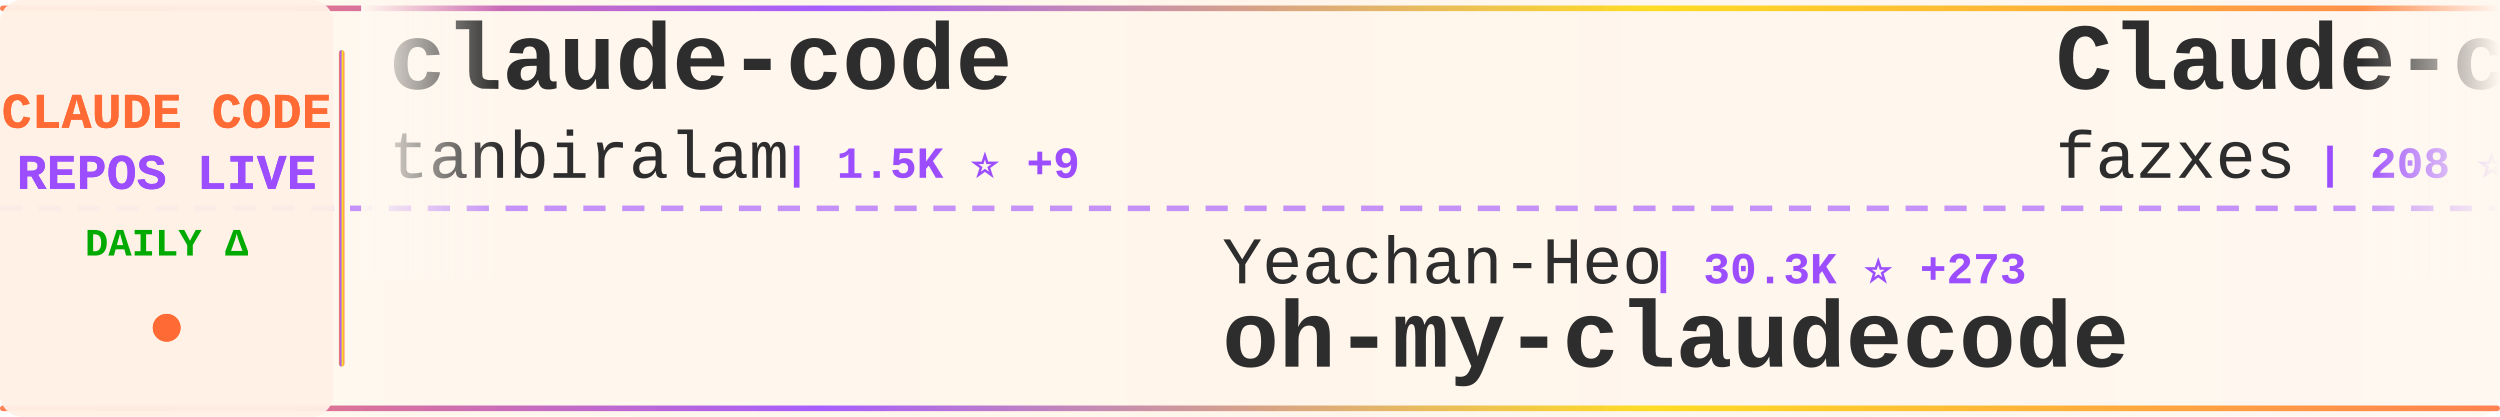
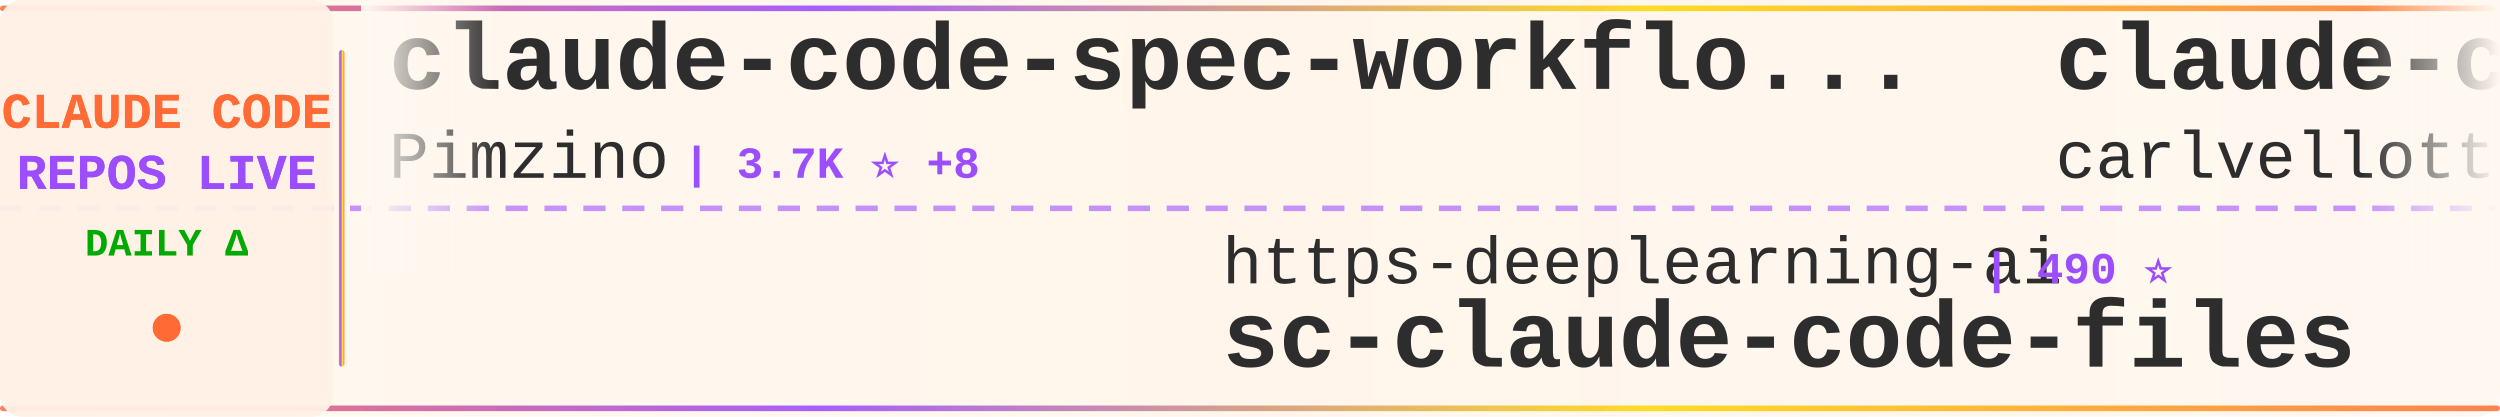
<svg xmlns="http://www.w3.org/2000/svg" width="900" height="150">
  <defs>
    <linearGradient id="tickerBg" x1="0%" y1="0%" x2="100%" y2="0%">
      <stop offset="0%" style="stop-color:#fff8f0;stop-opacity:0.98" />
      <stop offset="50%" style="stop-color:#fff5eb;stop-opacity:1" />
      <stop offset="100%" style="stop-color:#fff8f0;stop-opacity:0.98" />
    </linearGradient>
    <linearGradient id="borderGrad" x1="0%" y1="0%" x2="100%" y2="0%">
      <stop offset="0%" style="stop-color:#FF6B35;stop-opacity:0.85">
        <animate attributeName="stop-opacity" values="0.85;1;0.85" dur="2s" repeatCount="indefinite" />
      </stop>
      <stop offset="33%" style="stop-color:#9C4EFF;stop-opacity:0.9">
        <animate attributeName="stop-opacity" values="0.9;1;0.9" dur="2.2s" repeatCount="indefinite" />
      </stop>
      <stop offset="66%" style="stop-color:#FFD700;stop-opacity:0.85">
        <animate attributeName="stop-opacity" values="0.85;1;0.85" dur="1.8s" repeatCount="indefinite" />
      </stop>
      <stop offset="100%" style="stop-color:#FF6B35;stop-opacity:0.85">
        <animate attributeName="stop-opacity" values="0.85;1;0.85" dur="2s" repeatCount="indefinite" />
      </stop>
    </linearGradient>
    <filter id="textGlow">
      <feGaussianBlur stdDeviation="0.15" result="coloredBlur" />
      <feMerge>
        <feMergeNode in="coloredBlur" />
        <feMergeNode in="SourceGraphic" />
      </feMerge>
    </filter>
    <filter id="metricGlow">
      <feGaussianBlur stdDeviation="0.2" result="coloredBlur" />
      <feMerge>
        <feMergeNode in="coloredBlur" />
        <feMergeNode in="SourceGraphic" />
      </feMerge>
    </filter>
    <linearGradient id="leftFade" x1="0%" y1="0%" x2="100%" y2="0%">
      <stop offset="0%" style="stop-color:#fff8f0;stop-opacity:1" />
      <stop offset="100%" style="stop-color:#fff8f0;stop-opacity:0" />
    </linearGradient>
    <linearGradient id="rightFade" x1="0%" y1="0%" x2="100%" y2="0%">
      <stop offset="0%" style="stop-color:#fff8f0;stop-opacity:0" />
      <stop offset="100%" style="stop-color:#fff8f0;stop-opacity:1" />
    </linearGradient>
  </defs>
  <rect width="900" height="150" fill="url(#tickerBg)" rx="8" />
  <rect x="0" y="2" width="900" height="2" fill="url(#borderGrad)" rx="1" />
  <rect x="0" y="146" width="900" height="2" fill="url(#borderGrad)" rx="1" />
  <line x1="0" y1="75" x2="900" y2="75" stroke="#9C4EFF" stroke-width="2" stroke-dasharray="8 6" opacity="0.6" />
  <rect x="0" y="0" width="120" height="150" fill="#fff0e6" opacity="0.95" rx="8" />
  <text x="60" y="46" font-family="'Courier New', monospace" font-size="18" font-weight="bold" fill="#FF6B35" text-anchor="middle" filter="url(#textGlow)">
    CLAUDE CODE
  </text>
  <text x="60" y="68" font-family="'Courier New', monospace" font-size="18" font-weight="bold" fill="#9C4EFF" text-anchor="middle" filter="url(#textGlow)">
    REPOS LIVE
  </text>
  <text x="60" y="92" font-family="'Courier New', monospace" font-size="14" font-weight="bold" fill="#00aa00" text-anchor="middle">
    DAILY Δ
  </text>
  <circle cx="60" cy="118" r="5" fill="#FF6B35" filter="url(#metricGlow)">
    <animate attributeName="r" values="4;6;4" dur="1.5s" repeatCount="indefinite" />
    <animate attributeName="opacity" values="0.6;1;0.6" dur="1.5s" repeatCount="indefinite" />
  </circle>
  <rect x="122" y="18" width="2" height="114" fill="url(#borderGrad)" rx="1" />
  <clipPath id="tickerClip">
    <rect x="130" y="0" width="770" height="150" />
  </clipPath>
  <g clip-path="url(#tickerClip)">
    <g id="tickerItems">
      <animateTransform attributeName="transform" attributeType="XML" type="translate" from="0 0" to="-3000 0" dur="54s" repeatCount="indefinite" />
      <g transform="translate(0, 0)">
-         <text x="140" y="32" font-family="'Courier New', monospace" font-size="34" font-weight="bold" fill="#2d2d2d">claude-code</text>
-         <text x="140" y="64" font-family="'Courier New', monospace" font-size="24" font-weight="normal" fill="#2d2d2d" opacity="1.0">tanbiralam</text>
-         <text x="282" y="64" font-family="'Courier New', monospace" font-size="16" font-weight="bold" fill="#9C4EFF"> | 1.5K ⭐ +9</text>
+         <text x="140" y="32" font-family="'Courier New', monospace" font-size="34" font-weight="bold" fill="#2d2d2d">claude-code-spec-workflo...</text>
+         <text x="140" y="64" font-family="'Courier New', monospace" font-size="24" font-weight="normal" fill="#2d2d2d" opacity="1.0">Pimzino</text>
+         <text x="246" y="64" font-family="'Courier New', monospace" font-size="16" font-weight="bold" fill="#9C4EFF"> | 3.7K ⭐ +8</text>
      </g>
      <g transform="translate(300, 0)">
-         <text x="140" y="102" font-family="'Courier New', monospace" font-size="24" font-weight="normal" fill="#2d2d2d" opacity="1.0">Yeachan-Heo</text>
-         <text x="294" y="102" font-family="'Courier New', monospace" font-size="16" font-weight="bold" fill="#9C4EFF"> | 30.3K ⭐ +273</text>
-         <text x="140" y="132" font-family="'Courier New', monospace" font-size="34" font-weight="bold" fill="#2d2d2d">oh-my-claudecode</text>
+         <text x="140" y="102" font-family="'Courier New', monospace" font-size="24" font-weight="normal" fill="#2d2d2d" opacity="1.0">https-deeplearning-ai</text>
+         <text x="414" y="102" font-family="'Courier New', monospace" font-size="16" font-weight="bold" fill="#9C4EFF"> | 490 ⭐</text>
+         <text x="140" y="132" font-family="'Courier New', monospace" font-size="34" font-weight="bold" fill="#2d2d2d">sc-claude-code-files</text>
      </g>
      <g transform="translate(600, 0)">
-         <text x="140" y="32" font-family="'Courier New', monospace" font-size="34" font-weight="bold" fill="#2d2d2d">Claude-code</text>
-         <text x="140" y="64" font-family="'Courier New', monospace" font-size="24" font-weight="normal" fill="#2d2d2d" opacity="1.0">fazxes</text>
-         <text x="234" y="64" font-family="'Courier New', monospace" font-size="16" font-weight="bold" fill="#9C4EFF"> | 208 ⭐ +1</text>
+         <text x="140" y="32" font-family="'Courier New', monospace" font-size="34" font-weight="bold" fill="#2d2d2d">claude-code-pm-course</text>
+         <text x="140" y="64" font-family="'Courier New', monospace" font-size="24" font-weight="normal" fill="#2d2d2d" opacity="1.0">carlvellotti</text>
+         <text x="306" y="64" font-family="'Courier New', monospace" font-size="16" font-weight="bold" fill="#9C4EFF"> | 1.9K ⭐ +6</text>
      </g>
      <g transform="translate(900, 0)">
-         <text x="140" y="102" font-family="'Courier New', monospace" font-size="24" font-weight="normal" fill="#2d2d2d" opacity="1.0">pengchengneo</text>
-         <text x="306" y="102" font-family="'Courier New', monospace" font-size="16" font-weight="bold" fill="#9C4EFF"> | 1.2K ⭐ +4</text>
-         <text x="140" y="132" font-family="'Courier New', monospace" font-size="34" font-weight="bold" fill="#2d2d2d">Claude-Code</text>
+         <text x="140" y="102" font-family="'Courier New', monospace" font-size="24" font-weight="normal" fill="#2d2d2d" opacity="1.0">RishabhK103</text>
+         <text x="294" y="102" font-family="'Courier New', monospace" font-size="16" font-weight="bold" fill="#9C4EFF"> | 64 ⭐ +2</text>
+         <text x="140" y="132" font-family="'Courier New', monospace" font-size="34" font-weight="bold" fill="#2d2d2d">claude-code</text>
      </g>
      <g transform="translate(1200, 0)">
-         <text x="140" y="32" font-family="'Courier New', monospace" font-size="34" font-weight="bold" fill="#2d2d2d">claude-code-security-rev...</text>
+         <text x="140" y="32" font-family="'Courier New', monospace" font-size="34" font-weight="bold" fill="#2d2d2d">claude-code-action</text>
        <text x="140" y="64" font-family="'Courier New', monospace" font-size="24" font-weight="normal" fill="#2d2d2d" opacity="1.0">anthropics</text>
-         <text x="282" y="64" font-family="'Courier New', monospace" font-size="16" font-weight="bold" fill="#9C4EFF"> | 4.3K ⭐ +13</text>
+         <text x="282" y="64" font-family="'Courier New', monospace" font-size="16" font-weight="bold" fill="#9C4EFF"> | 7.2K ⭐ +23</text>
      </g>
      <g transform="translate(1500, 0)">
-         <text x="140" y="102" font-family="'Courier New', monospace" font-size="24" font-weight="normal" fill="#2d2d2d" opacity="1.0">chauncygu</text>
-         <text x="270" y="102" font-family="'Courier New', monospace" font-size="16" font-weight="bold" fill="#9C4EFF"> | 2.2K ⭐ +18</text>
-         <text x="140" y="132" font-family="'Courier New', monospace" font-size="34" font-weight="bold" fill="#2d2d2d">collection-claude-code-s...</text>
+         <text x="140" y="102" font-family="'Courier New', monospace" font-size="24" font-weight="normal" fill="#2d2d2d" opacity="1.0">oboard</text>
+         <text x="234" y="102" font-family="'Courier New', monospace" font-size="16" font-weight="bold" fill="#9C4EFF"> | 3.0K ⭐ +9</text>
+         <text x="140" y="132" font-family="'Courier New', monospace" font-size="34" font-weight="bold" fill="#2d2d2d">claude-code-rev</text>
      </g>
      <g transform="translate(1800, 0)">
-         <text x="140" y="32" font-family="'Courier New', monospace" font-size="34" font-weight="bold" fill="#2d2d2d">claude-code-rev</text>
-         <text x="140" y="64" font-family="'Courier New', monospace" font-size="24" font-weight="normal" fill="#2d2d2d" opacity="1.0">oboard</text>
-         <text x="234" y="64" font-family="'Courier New', monospace" font-size="16" font-weight="bold" fill="#9C4EFF"> | 3.0K ⭐ +10</text>
+         <text x="140" y="32" font-family="'Courier New', monospace" font-size="34" font-weight="bold" fill="#2d2d2d">claude-code</text>
+         <text x="140" y="64" font-family="'Courier New', monospace" font-size="24" font-weight="normal" fill="#2d2d2d" opacity="1.0">chiragjoshi12</text>
+         <text x="318" y="64" font-family="'Courier New', monospace" font-size="16" font-weight="bold" fill="#9C4EFF"> | 188 ⭐</text>
      </g>
      <g transform="translate(2100, 0)">
-         <text x="140" y="102" font-family="'Courier New', monospace" font-size="24" font-weight="normal" fill="#2d2d2d" opacity="1.0">zstmfhy</text>
-         <text x="246" y="102" font-family="'Courier New', monospace" font-size="16" font-weight="bold" fill="#9C4EFF"> | 192 ⭐</text>
-         <text x="140" y="132" font-family="'Courier New', monospace" font-size="34" font-weight="bold" fill="#2d2d2d">Claude-code</text>
+         <text x="140" y="102" font-family="'Courier New', monospace" font-size="24" font-weight="normal" fill="#2d2d2d" opacity="1.0">Windy3f3f3f3f</text>
+         <text x="318" y="102" font-family="'Courier New', monospace" font-size="16" font-weight="bold" fill="#9C4EFF"> | 2.0K ⭐ +17</text>
+         <text x="140" y="132" font-family="'Courier New', monospace" font-size="34" font-weight="bold" fill="#2d2d2d">how-claude-code-works</text>
      </g>
      <g transform="translate(2400, 0)">
-         <text x="140" y="32" font-family="'Courier New', monospace" font-size="34" font-weight="bold" fill="#2d2d2d">claude-code-cli</text>
-         <text x="140" y="64" font-family="'Courier New', monospace" font-size="24" font-weight="normal" fill="#2d2d2d" opacity="1.0">huangserva</text>
-         <text x="282" y="64" font-family="'Courier New', monospace" font-size="16" font-weight="bold" fill="#9C4EFF"> | 557 ⭐ +3</text>
+         <text x="140" y="32" font-family="'Courier New', monospace" font-size="34" font-weight="bold" fill="#2d2d2d">claude-code</text>
+         <text x="140" y="64" font-family="'Courier New', monospace" font-size="24" font-weight="normal" fill="#2d2d2d" opacity="1.0">mehmoodosman</text>
+         <text x="306" y="64" font-family="'Courier New', monospace" font-size="16" font-weight="bold" fill="#9C4EFF"> | 165 ⭐</text>
      </g>
      <g transform="translate(2700, 0)">
-         <text x="140" y="102" font-family="'Courier New', monospace" font-size="24" font-weight="normal" fill="#2d2d2d" opacity="1.0">AICoderTudou</text>
-         <text x="306" y="102" font-family="'Courier New', monospace" font-size="16" font-weight="bold" fill="#9C4EFF"> | 490 ⭐ +1</text>
-         <text x="140" y="132" font-family="'Courier New', monospace" font-size="34" font-weight="bold" fill="#2d2d2d">claude-code-tudou</text>
+         <text x="140" y="102" font-family="'Courier New', monospace" font-size="24" font-weight="normal" fill="#2d2d2d" opacity="1.0">feiskyer</text>
+         <text x="258" y="102" font-family="'Courier New', monospace" font-size="16" font-weight="bold" fill="#9C4EFF"> | 1.4K ⭐</text>
+         <text x="140" y="132" font-family="'Courier New', monospace" font-size="34" font-weight="bold" fill="#2d2d2d">claude-code-settings</text>
      </g>
      <g transform="translate(3000, 0)">
-         <text x="140" y="32" font-family="'Courier New', monospace" font-size="34" font-weight="bold" fill="#2d2d2d">claude-code</text>
-         <text x="140" y="64" font-family="'Courier New', monospace" font-size="24" font-weight="normal" fill="#2d2d2d" opacity="1.0">tanbiralam</text>
-         <text x="282" y="64" font-family="'Courier New', monospace" font-size="16" font-weight="bold" fill="#9C4EFF"> | 1.5K ⭐ +9</text>
+         <text x="140" y="32" font-family="'Courier New', monospace" font-size="34" font-weight="bold" fill="#2d2d2d">claude-code-spec-workflo...</text>
+         <text x="140" y="64" font-family="'Courier New', monospace" font-size="24" font-weight="normal" fill="#2d2d2d" opacity="1.0">Pimzino</text>
+         <text x="246" y="64" font-family="'Courier New', monospace" font-size="16" font-weight="bold" fill="#9C4EFF"> | 3.7K ⭐ +8</text>
      </g>
      <g transform="translate(3300, 0)">
-         <text x="140" y="102" font-family="'Courier New', monospace" font-size="24" font-weight="normal" fill="#2d2d2d" opacity="1.0">Yeachan-Heo</text>
-         <text x="294" y="102" font-family="'Courier New', monospace" font-size="16" font-weight="bold" fill="#9C4EFF"> | 30.3K ⭐ +273</text>
-         <text x="140" y="132" font-family="'Courier New', monospace" font-size="34" font-weight="bold" fill="#2d2d2d">oh-my-claudecode</text>
+         <text x="140" y="102" font-family="'Courier New', monospace" font-size="24" font-weight="normal" fill="#2d2d2d" opacity="1.0">https-deeplearning-ai</text>
+         <text x="414" y="102" font-family="'Courier New', monospace" font-size="16" font-weight="bold" fill="#9C4EFF"> | 490 ⭐</text>
+         <text x="140" y="132" font-family="'Courier New', monospace" font-size="34" font-weight="bold" fill="#2d2d2d">sc-claude-code-files</text>
      </g>
      <g transform="translate(3600, 0)">
-         <text x="140" y="32" font-family="'Courier New', monospace" font-size="34" font-weight="bold" fill="#2d2d2d">Claude-code</text>
-         <text x="140" y="64" font-family="'Courier New', monospace" font-size="24" font-weight="normal" fill="#2d2d2d" opacity="1.0">fazxes</text>
-         <text x="234" y="64" font-family="'Courier New', monospace" font-size="16" font-weight="bold" fill="#9C4EFF"> | 208 ⭐ +1</text>
+         <text x="140" y="32" font-family="'Courier New', monospace" font-size="34" font-weight="bold" fill="#2d2d2d">claude-code-pm-course</text>
+         <text x="140" y="64" font-family="'Courier New', monospace" font-size="24" font-weight="normal" fill="#2d2d2d" opacity="1.0">carlvellotti</text>
+         <text x="306" y="64" font-family="'Courier New', monospace" font-size="16" font-weight="bold" fill="#9C4EFF"> | 1.9K ⭐ +6</text>
      </g>
      <g transform="translate(3900, 0)">
-         <text x="140" y="102" font-family="'Courier New', monospace" font-size="24" font-weight="normal" fill="#2d2d2d" opacity="1.0">pengchengneo</text>
-         <text x="306" y="102" font-family="'Courier New', monospace" font-size="16" font-weight="bold" fill="#9C4EFF"> | 1.2K ⭐ +4</text>
-         <text x="140" y="132" font-family="'Courier New', monospace" font-size="34" font-weight="bold" fill="#2d2d2d">Claude-Code</text>
+         <text x="140" y="102" font-family="'Courier New', monospace" font-size="24" font-weight="normal" fill="#2d2d2d" opacity="1.0">RishabhK103</text>
+         <text x="294" y="102" font-family="'Courier New', monospace" font-size="16" font-weight="bold" fill="#9C4EFF"> | 64 ⭐ +2</text>
+         <text x="140" y="132" font-family="'Courier New', monospace" font-size="34" font-weight="bold" fill="#2d2d2d">claude-code</text>
      </g>
    </g>
  </g>
  <rect x="130" y="0" width="50" height="100" fill="url(#leftFade)" />
  <rect x="850" y="0" width="50" height="100" fill="url(#rightFade)" />
</svg>
